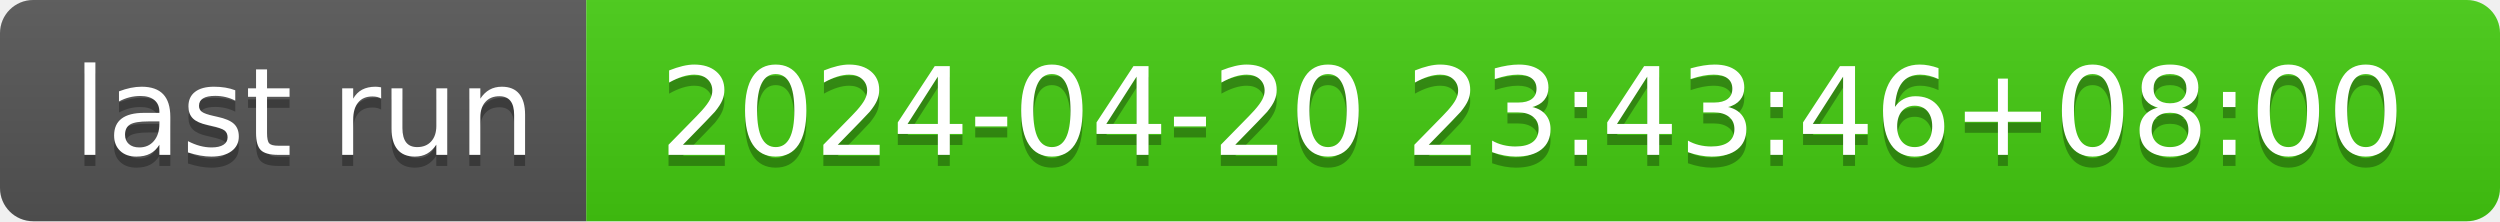
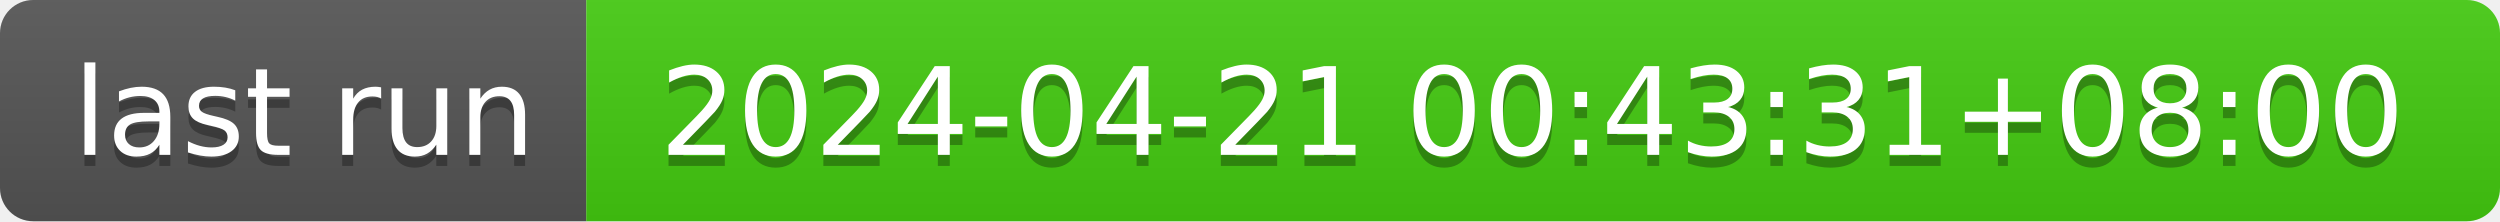
- <svg xmlns="http://www.w3.org/2000/svg" width="226" height="20" role="img" aria-label="last run: 2024-04-20 23:43:46+08:00">
+ <svg xmlns="http://www.w3.org/2000/svg" width="226" height="20" role="img" aria-label="last run: 2024-04-21 00:43:31+08:00">
  <linearGradient id="s" x2="0" y2="100%">
    <stop offset="0" stop-color="#bbb" stop-opacity=".1" />
    <stop offset="1" stop-opacity=".1" />
  </linearGradient>
  <clipPath id="r">
    <rect width="226" height="20" rx="3" fill="#fff" />
  </clipPath>
  <g clip-path="url(#r)">
    <rect width="53" height="20" fill="#555" />
    <rect x="53" width="173" height="20" fill="#4c1" />
    <rect width="226" height="20" fill="url(#s)" />
  </g>
  <g fill="#fff" text-anchor="middle" font-family="Verdana,Geneva,DejaVu Sans,sans-serif" text-rendering="geometricPrecision" font-size="110">
    <text aria-hidden="true" x="275" y="150" fill="#010101" fill-opacity=".3" transform="scale(.1)" textLength="430">last run</text>
    <text x="275" y="140" transform="scale(.1)" fill="#fff" textLength="430">last run</text>
-     <text aria-hidden="true" x="1385" y="150" fill="#010101" fill-opacity=".3" transform="scale(.1)" textLength="1630">2024-04-20 23:43:46+08:00</text>
-     <text x="1385" y="140" transform="scale(.1)" fill="#fff" textLength="1630">2024-04-20 23:43:46+08:00</text>
+     <text aria-hidden="true" x="1385" y="150" fill="#010101" fill-opacity=".3" transform="scale(.1)" textLength="1630">2024-04-21 00:43:31+08:00</text>
+     <text x="1385" y="140" transform="scale(.1)" fill="#fff" textLength="1630">2024-04-21 00:43:31+08:00</text>
  </g>
</svg>
